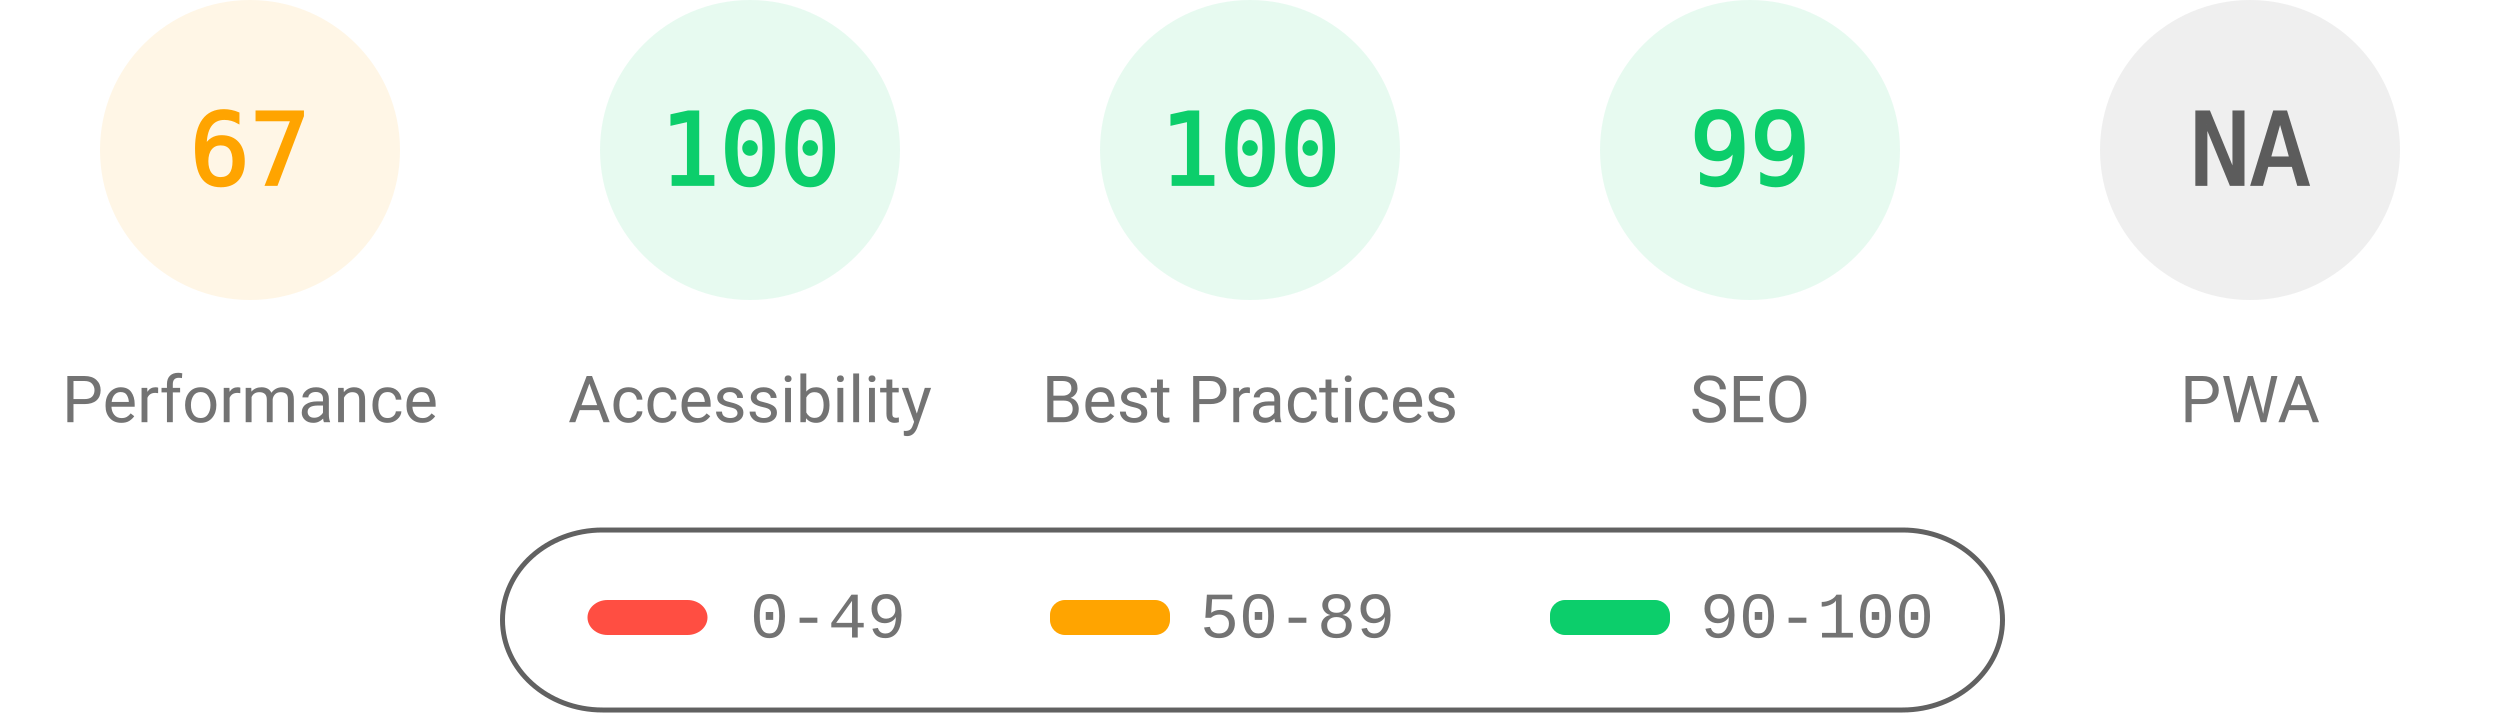
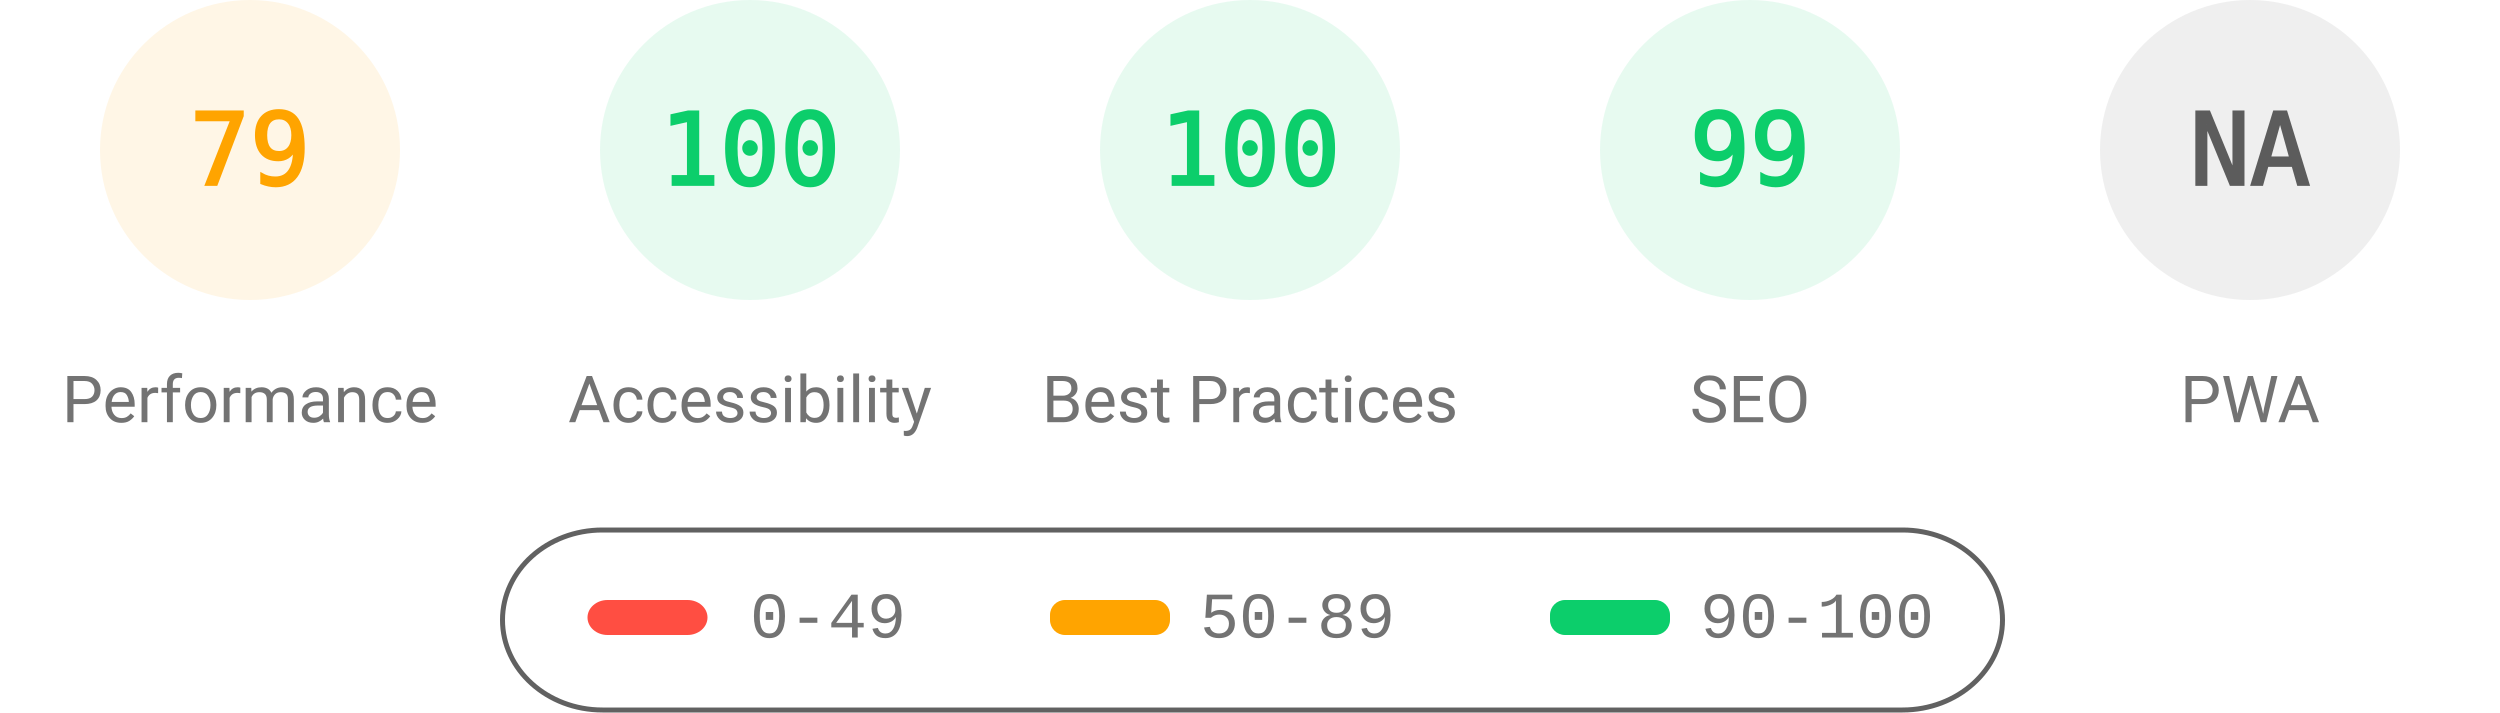
<svg xmlns="http://www.w3.org/2000/svg" fill="none" width="1000" height="285">
  <style>.gauge-base{opacity:.1}.gauge-arc{fill:none;animation-delay:250ms;stroke-linecap:round;transform:rotate(-90deg);transform-origin:100px 60px;animation:load-gauge 1s ease forwards}.guage-text{font-size:40px;font-family:monospace;text-align:center}.guage-red{color:#ff4e42;fill:#ff4e42;stroke:#ff4e42}.guage-orange{color:#ffa400;fill:#ffa400;stroke:#ffa400}.guage-green{color:#0cce6b;fill:#0cce6b;stroke:#0cce6b}.guage-undefined{color:#5c5c5c;fill:#5c5c5c;stroke:#5c5c5c}.guage-title{color:#737373;fill:#737373;stroke:none;font-size:26px;line-height:26px;font-family:Roboto,Halvetica,Arial,sans-serif}@keyframes load-gauge{from{stroke-dasharray:0 352.858}}</style>
  <svg class="guage-div guage-perf guage-orange" viewBox="0 0 200 200" width="200" height="200">
    <circle class="gauge-base" r="56" cx="100" cy="60" stroke-width="8" />
-     <circle class="gauge-arc guage-arc-1" r="56" cx="100" cy="60" stroke-width="8" style="stroke-dasharray:235.745,351.858" />
-     <text class="guage-text" x="100" y="60" alignment-baseline="central" dominant-baseline="central" text-anchor="middle">67</text>
+     <circle class="gauge-arc guage-arc-1" r="56" cx="100" cy="60" stroke-width="8" style="stroke-dasharray:277.968,351.858" />
+     <text class="guage-text" x="100" y="60" alignment-baseline="central" dominant-baseline="central" text-anchor="middle">79</text>
    <text class="guage-title" x="100" y="160" alignment-baseline="central" dominant-baseline="central" text-anchor="middle">Performance</text>
  </svg>
  <svg class="guage-div guage-acc guage-green" viewBox="0 0 200 200" width="200" height="200" x="200">
    <circle class="gauge-base" r="56" cx="100" cy="60" stroke-width="8" />
    <circle class="gauge-arc guage-arc-2" r="56" cx="100" cy="60" stroke-width="8" style="stroke-dasharray:351.858,351.858" />
    <text class="guage-text" x="100" y="60" alignment-baseline="central" dominant-baseline="central" text-anchor="middle">100</text>
    <text class="guage-title" x="100" y="160" alignment-baseline="central" dominant-baseline="central" text-anchor="middle">Accessibility</text>
  </svg>
  <svg class="guage-div guage-best guage-green" viewBox="0 0 200 200" width="200" height="200" x="400">
    <circle class="gauge-base" r="56" cx="100" cy="60" stroke-width="8" />
    <circle class="gauge-arc guage-arc-3" r="56" cx="100" cy="60" stroke-width="8" style="stroke-dasharray:351.858,351.858" />
    <text class="guage-text" x="100" y="60" alignment-baseline="central" dominant-baseline="central" text-anchor="middle">100</text>
    <text class="guage-title" x="100" y="160" alignment-baseline="central" dominant-baseline="central" text-anchor="middle">Best Practices</text>
  </svg>
  <svg class="guage-div guage-seo guage-green" viewBox="0 0 200 200" width="200" height="200" x="600">
    <circle class="gauge-base" r="56" cx="100" cy="60" stroke-width="8" />
    <circle class="gauge-arc guage-arc-4" r="56" cx="100" cy="60" stroke-width="8" style="stroke-dasharray:348.339,351.858" />
    <text class="guage-text" x="100" y="60" alignment-baseline="central" dominant-baseline="central" text-anchor="middle">99</text>
    <text class="guage-title" x="100" y="160" alignment-baseline="central" dominant-baseline="central" text-anchor="middle">SEO</text>
  </svg>
  <svg class="guage-div guage-pwa guage-undefined" viewBox="0 0 200 200" width="200" height="200" x="800">
    <circle class="gauge-base" r="56" cx="100" cy="60" stroke-width="8" />
    <circle class="gauge-arc guage-arc-4" r="56" cx="100" cy="60" stroke-width="8" style="stroke-dasharray:351.858,351.858" />
    <text class="guage-text" x="100" y="60" alignment-baseline="central" dominant-baseline="central" text-anchor="middle">NA</text>
    <text class="guage-title" x="100" y="160" alignment-baseline="central" dominant-baseline="central" text-anchor="middle">PWA</text>
  </svg>
  <svg width="604" height="76" x="200" y="210">
    <path fill="none" id="canvas_background" d="M-1-1h604v80H-1z" />
    <rect fill-opacity="0" stroke="#616161" stroke-width="2" rx="40" id="svg_2" height="72" width="600" y="2" x="1" fill="#000" />
    <rect stroke="#000" rx="8" id="svg_3" height="14" width="48" y="30" x="35" stroke-opacity="null" stroke-width="0" fill="#ff4e42" />
    <rect stroke="#000" rx="6" id="svg_4" height="14" width="48" y="30" x="220" stroke-opacity="null" stroke-width="0" fill="#ffa400" />
    <rect stroke="#000" rx="6" id="svg_5" height="14" width="48" y="30" x="420" stroke-opacity="null" stroke-width="0" fill="#0cce6b" />
    <text xml:space="preserve" text-anchor="start" font-family="'Courier New', Courier, monospace" font-size="26" id="svg_6" y="45" x="100" stroke-opacity="null" stroke-width="0" stroke="#000" fill="#737373">0-49</text>
    <text xml:space="preserve" text-anchor="start" font-family="'Courier New', Courier, monospace" font-size="26" id="svg_7" y="45" x="280" stroke-opacity="null" stroke-width="0" stroke="#000" fill="#737373">50-89</text>
    <text xml:space="preserve" text-anchor="start" font-family="'Courier New', Courier, monospace" font-size="26" id="svg_8" y="45" x="480" stroke-opacity="null" stroke-width="0" stroke="#000" fill="#737373">90-100</text>
  </svg>
</svg>
